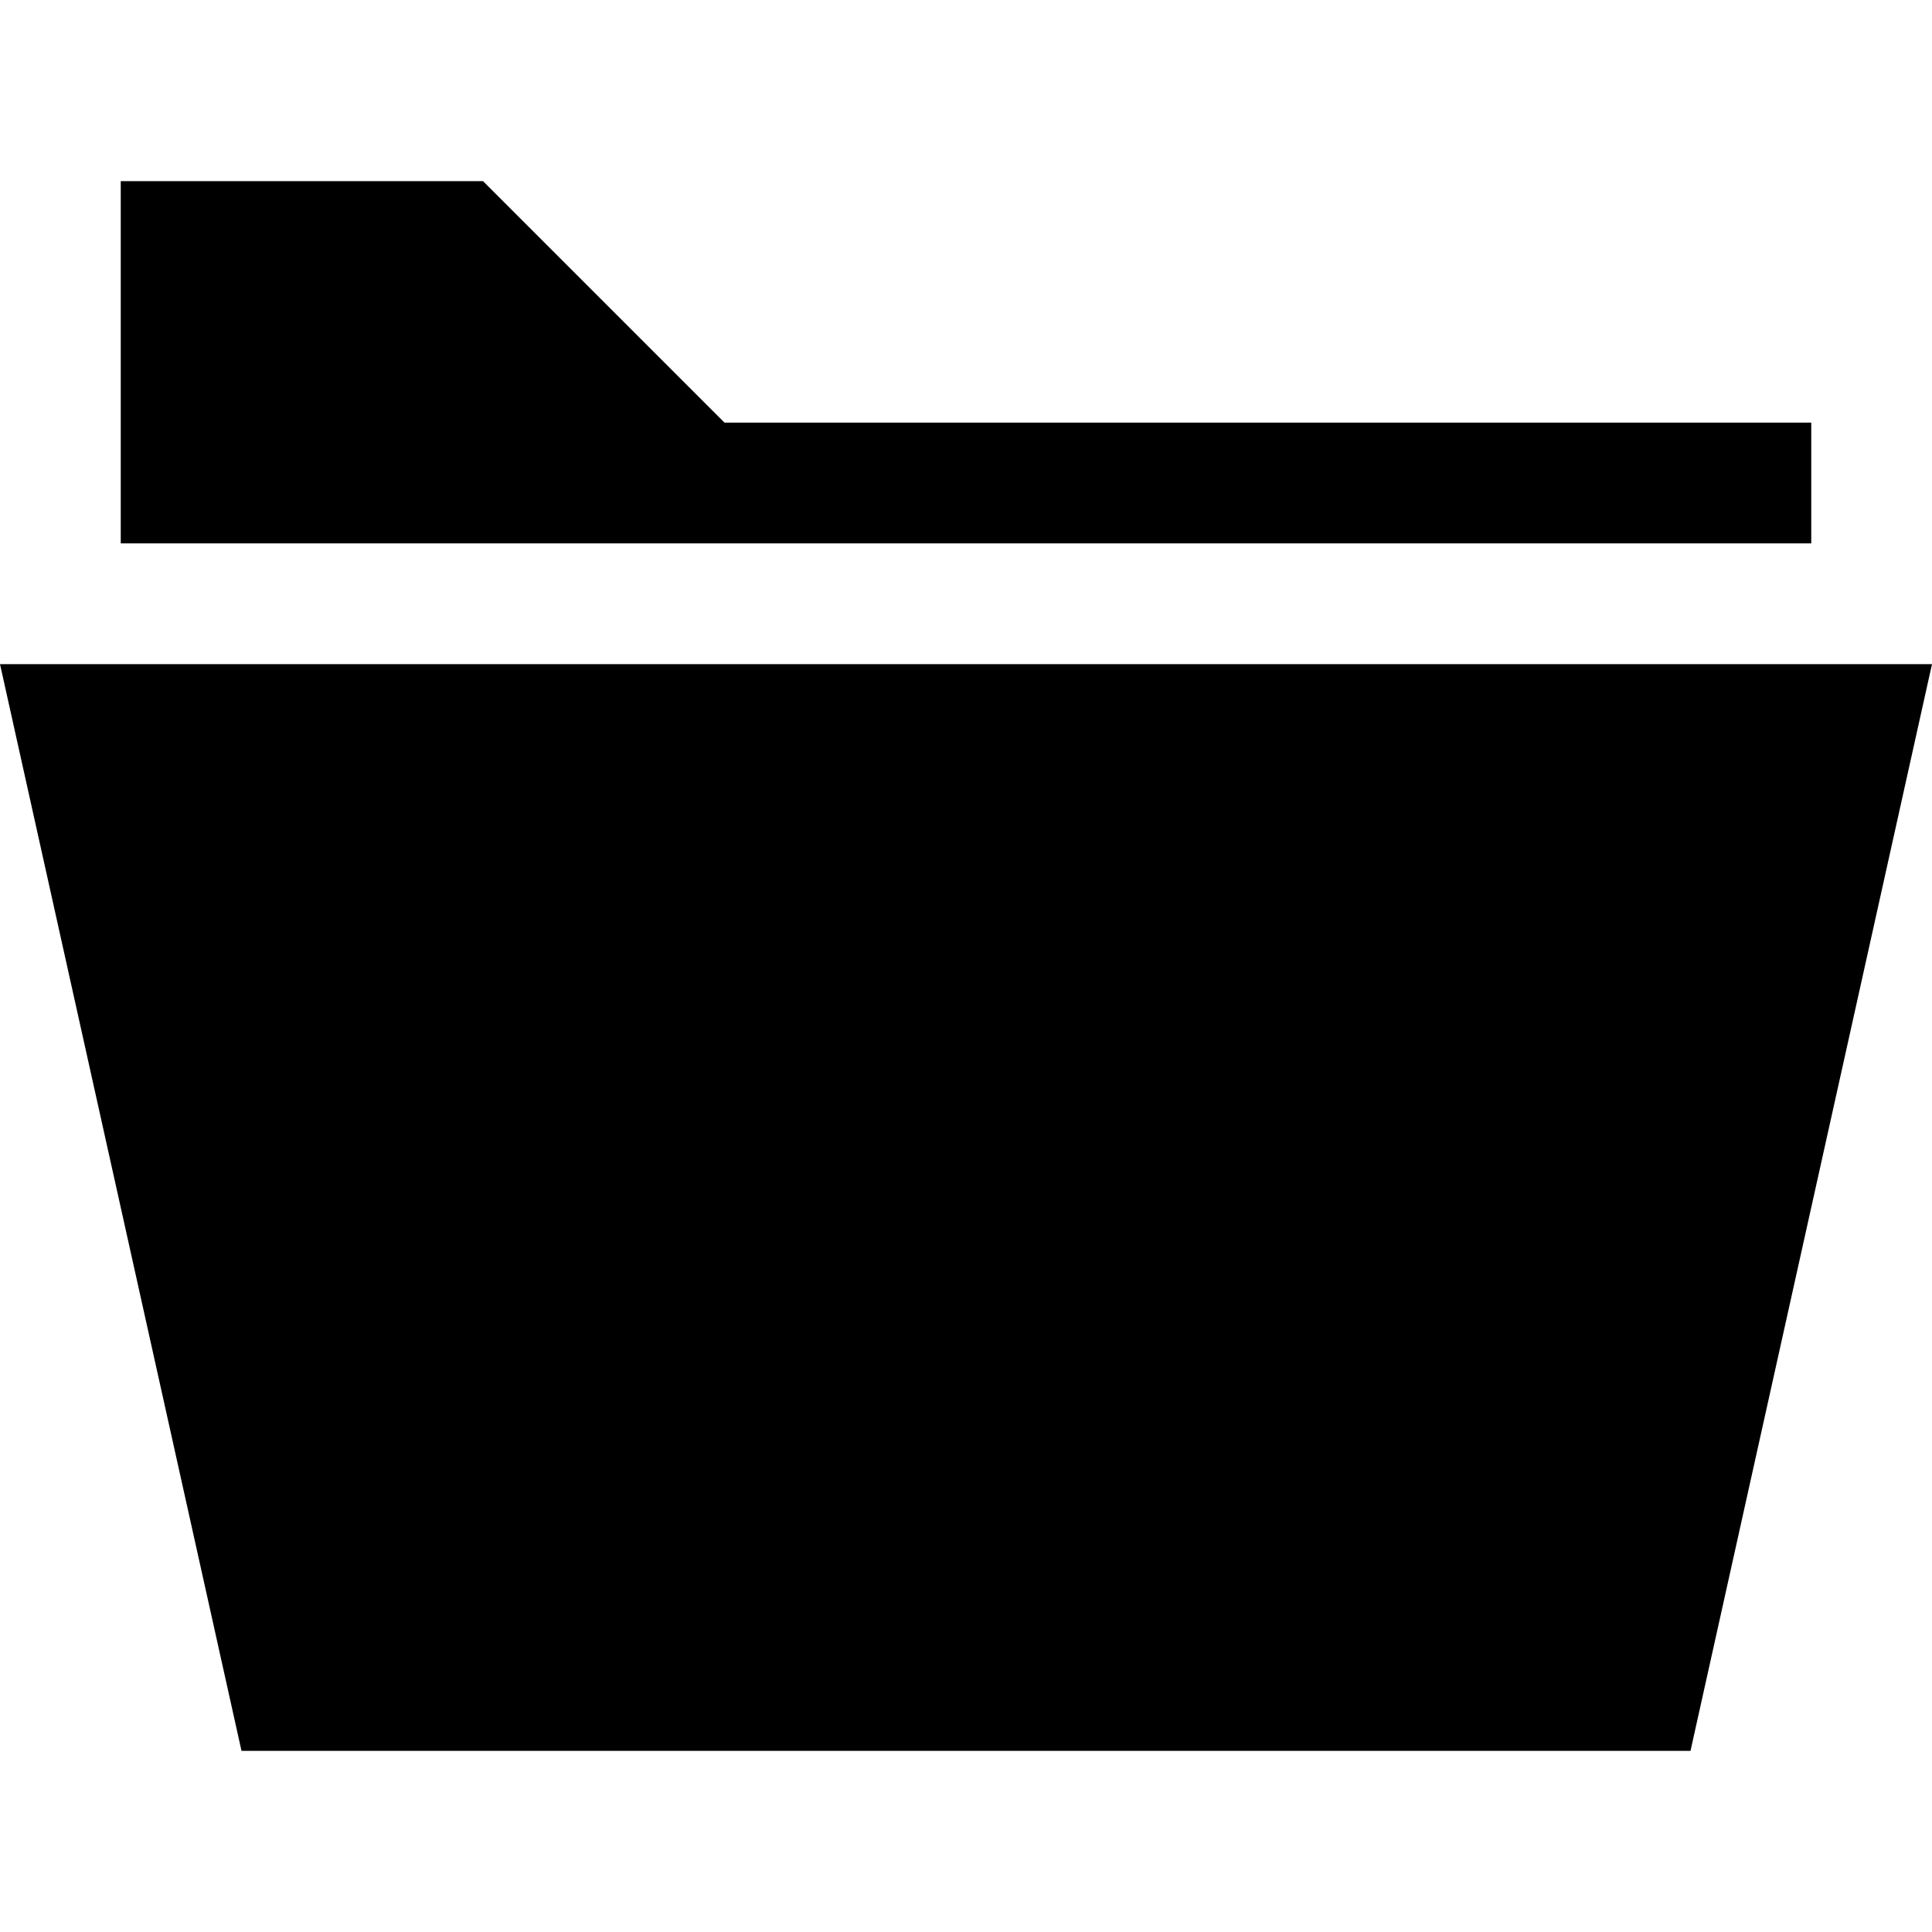
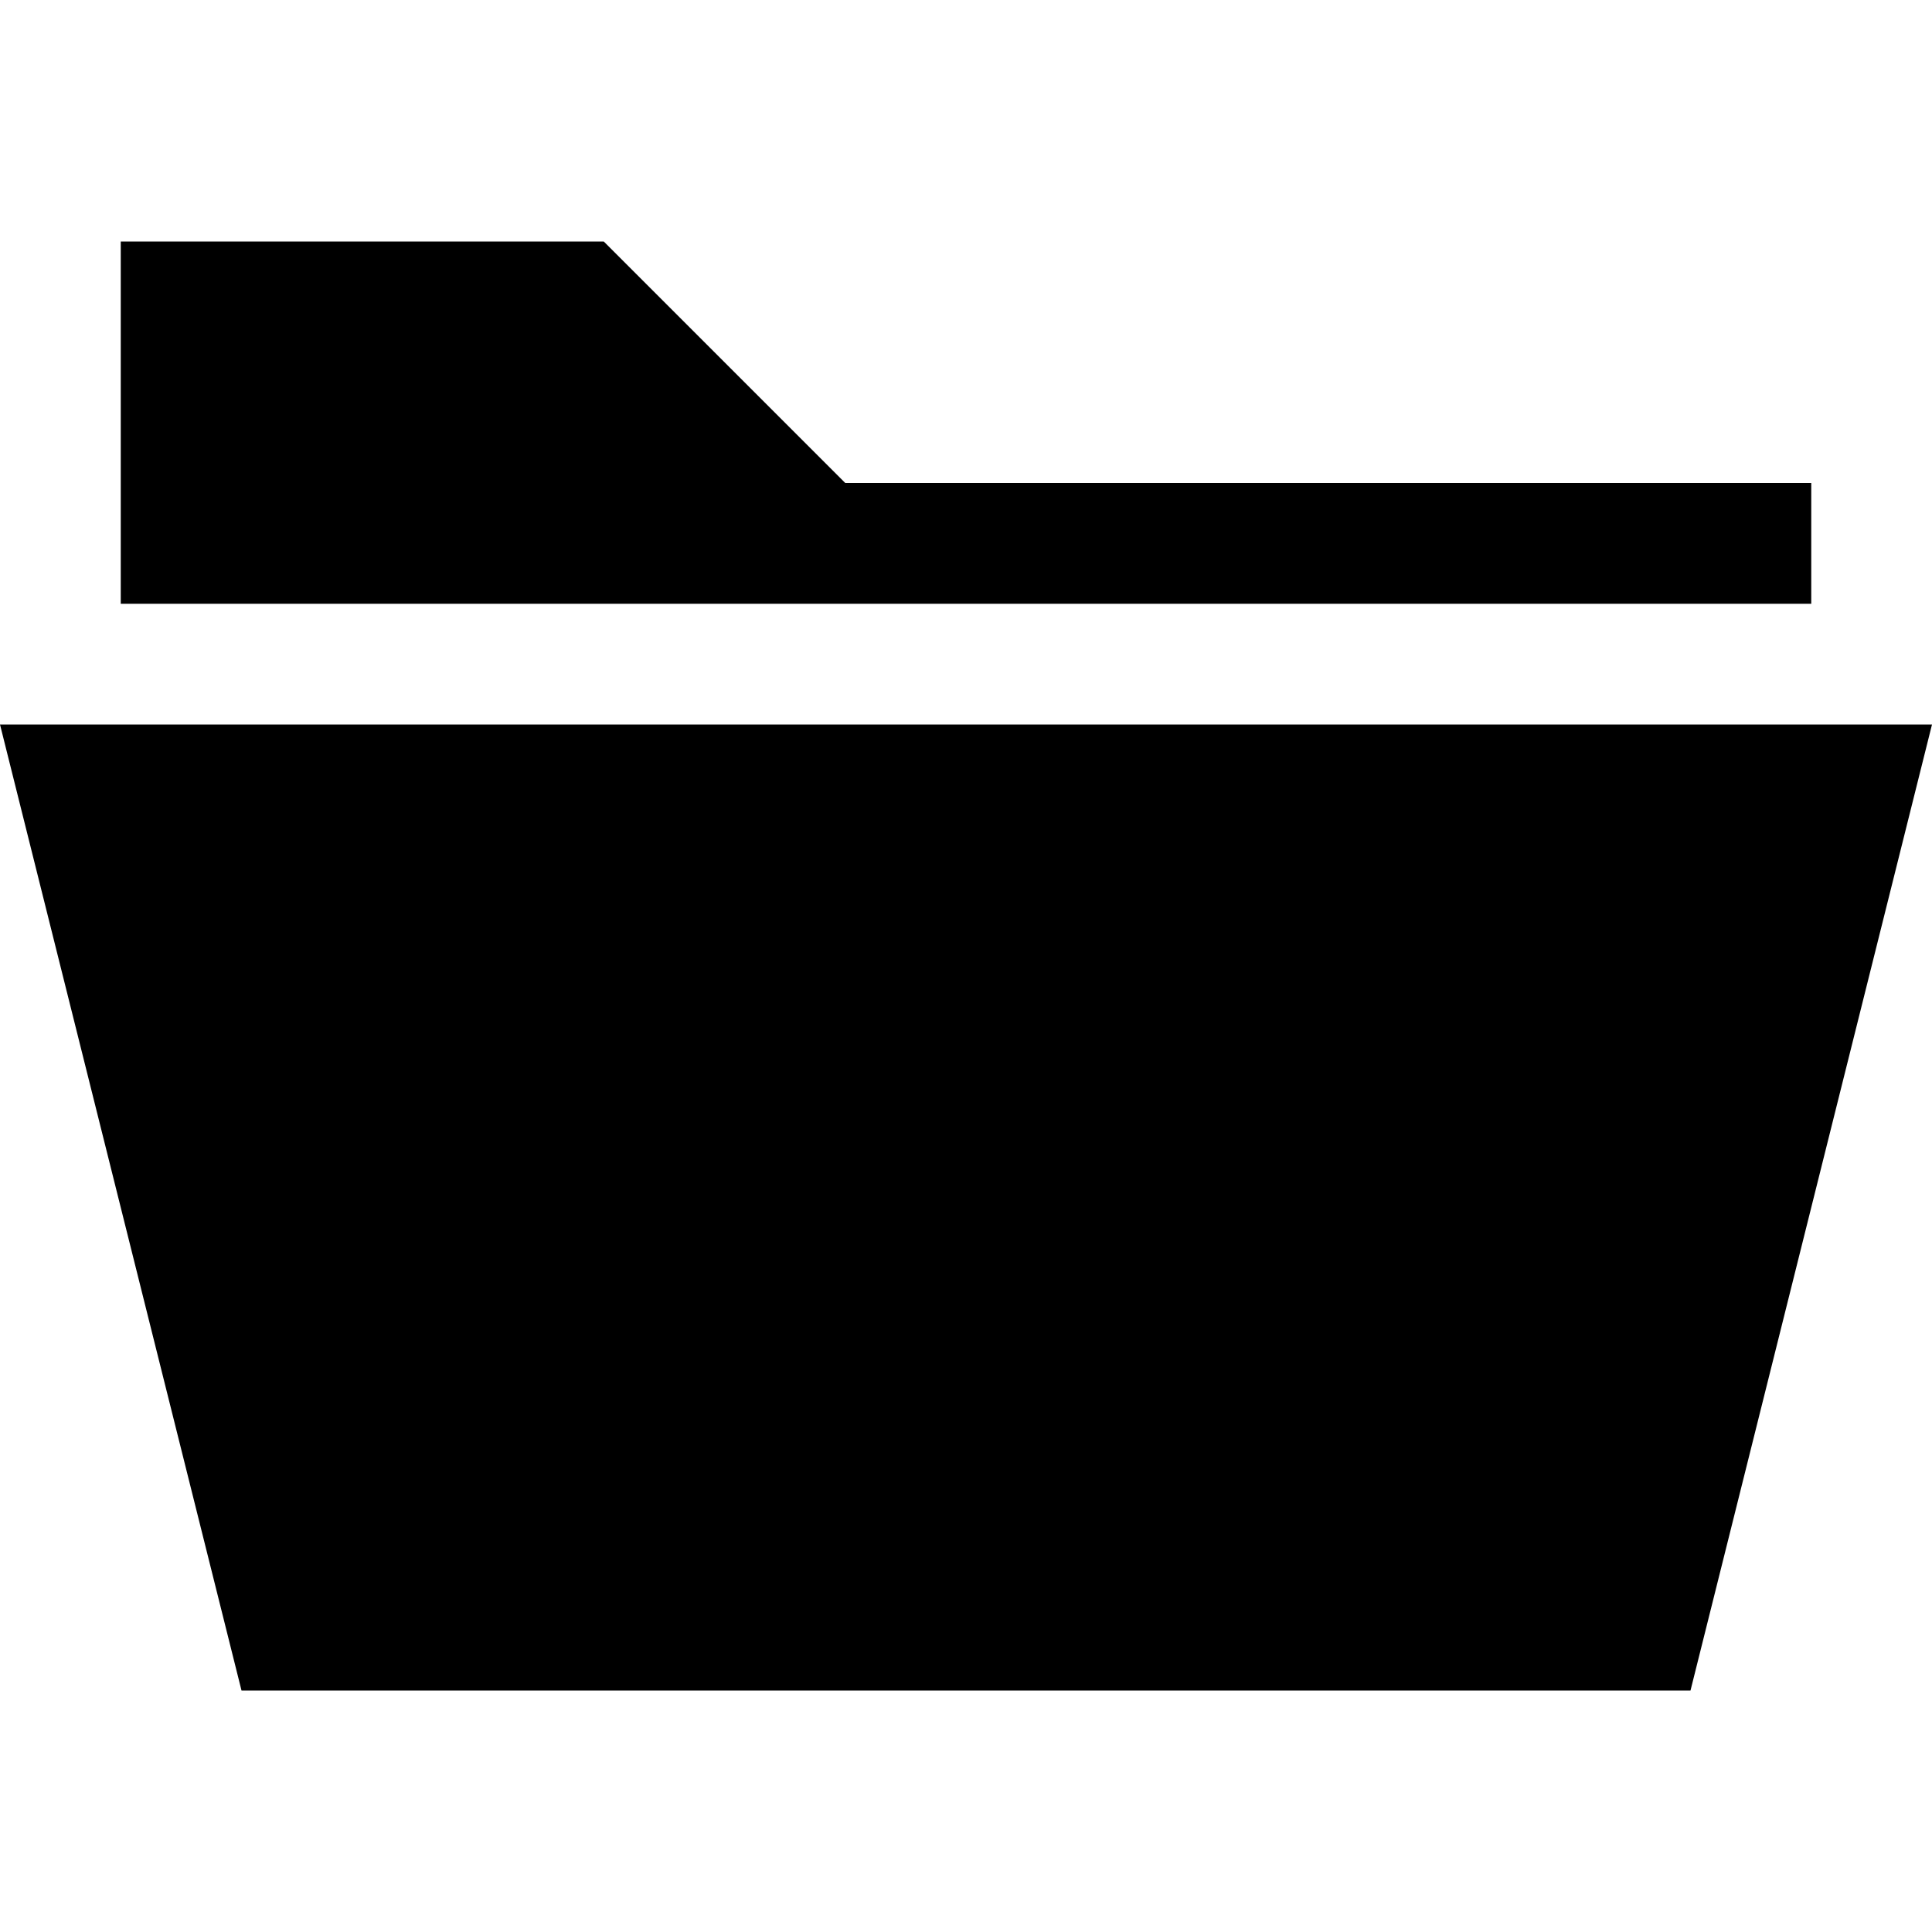
- <svg xmlns="http://www.w3.org/2000/svg" viewBox="0.001 0 800 800">
-   <path d="M.001 275l100 450h600l100-450zm750-100h-450l-100-100h-150v150h700z" />
+ <svg xmlns="http://www.w3.org/2000/svg" viewBox="0 0 16 16">
+   <path d="M0,6l2,8H14l2-8ZM15,4H7L5,2H1V5H15Z" />
</svg>
